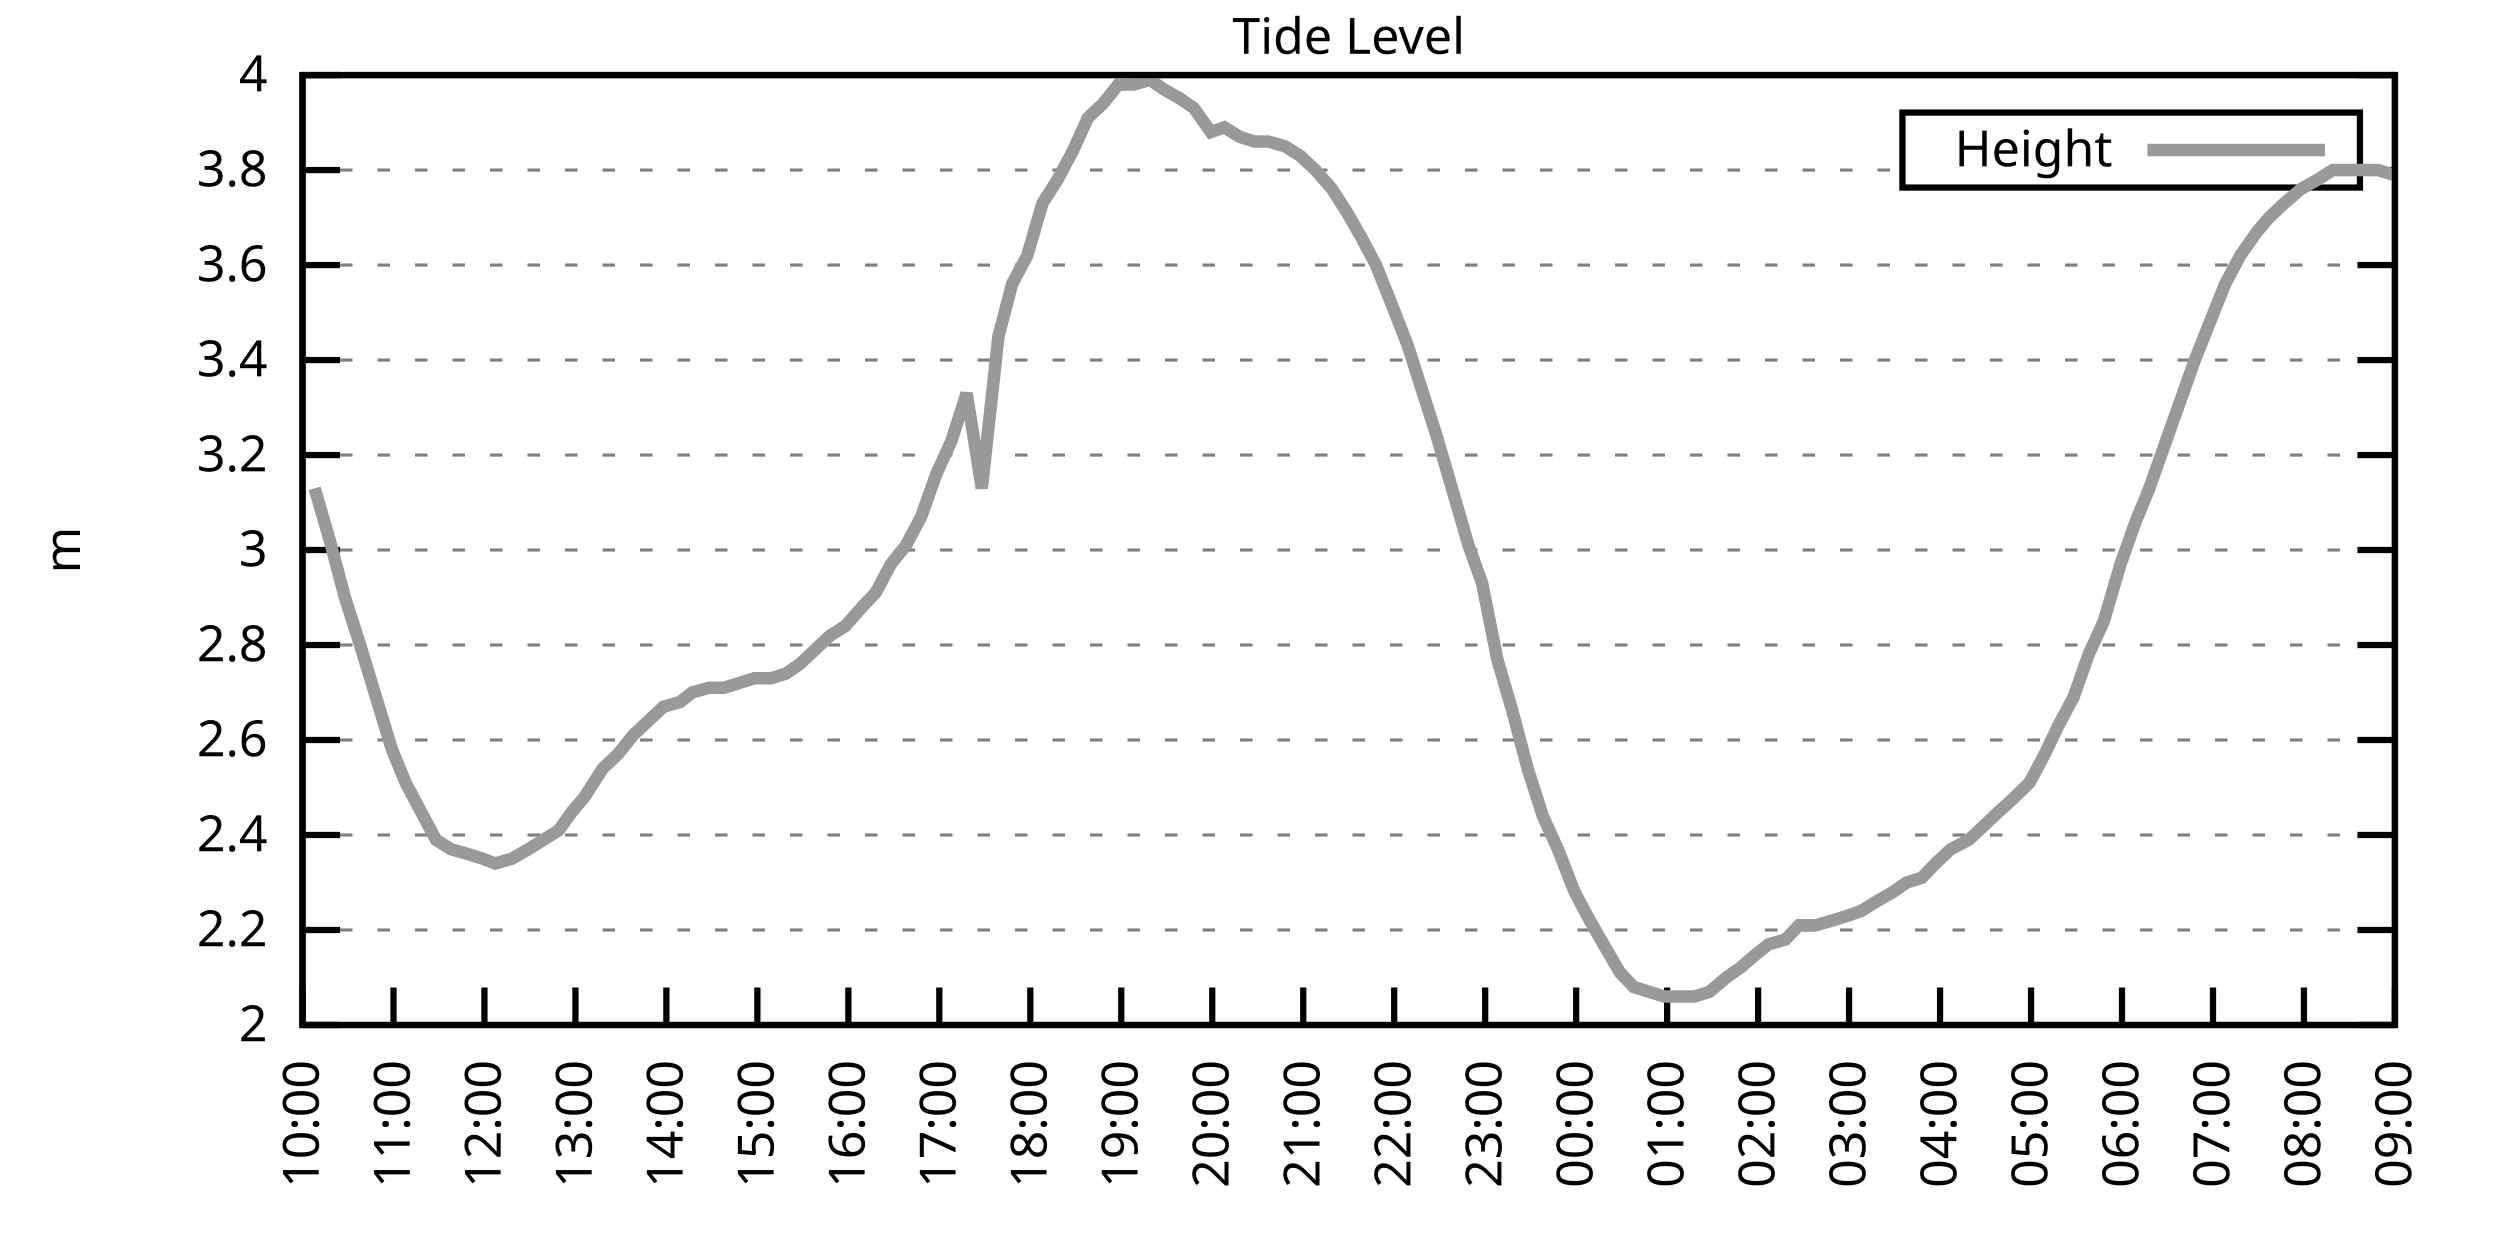
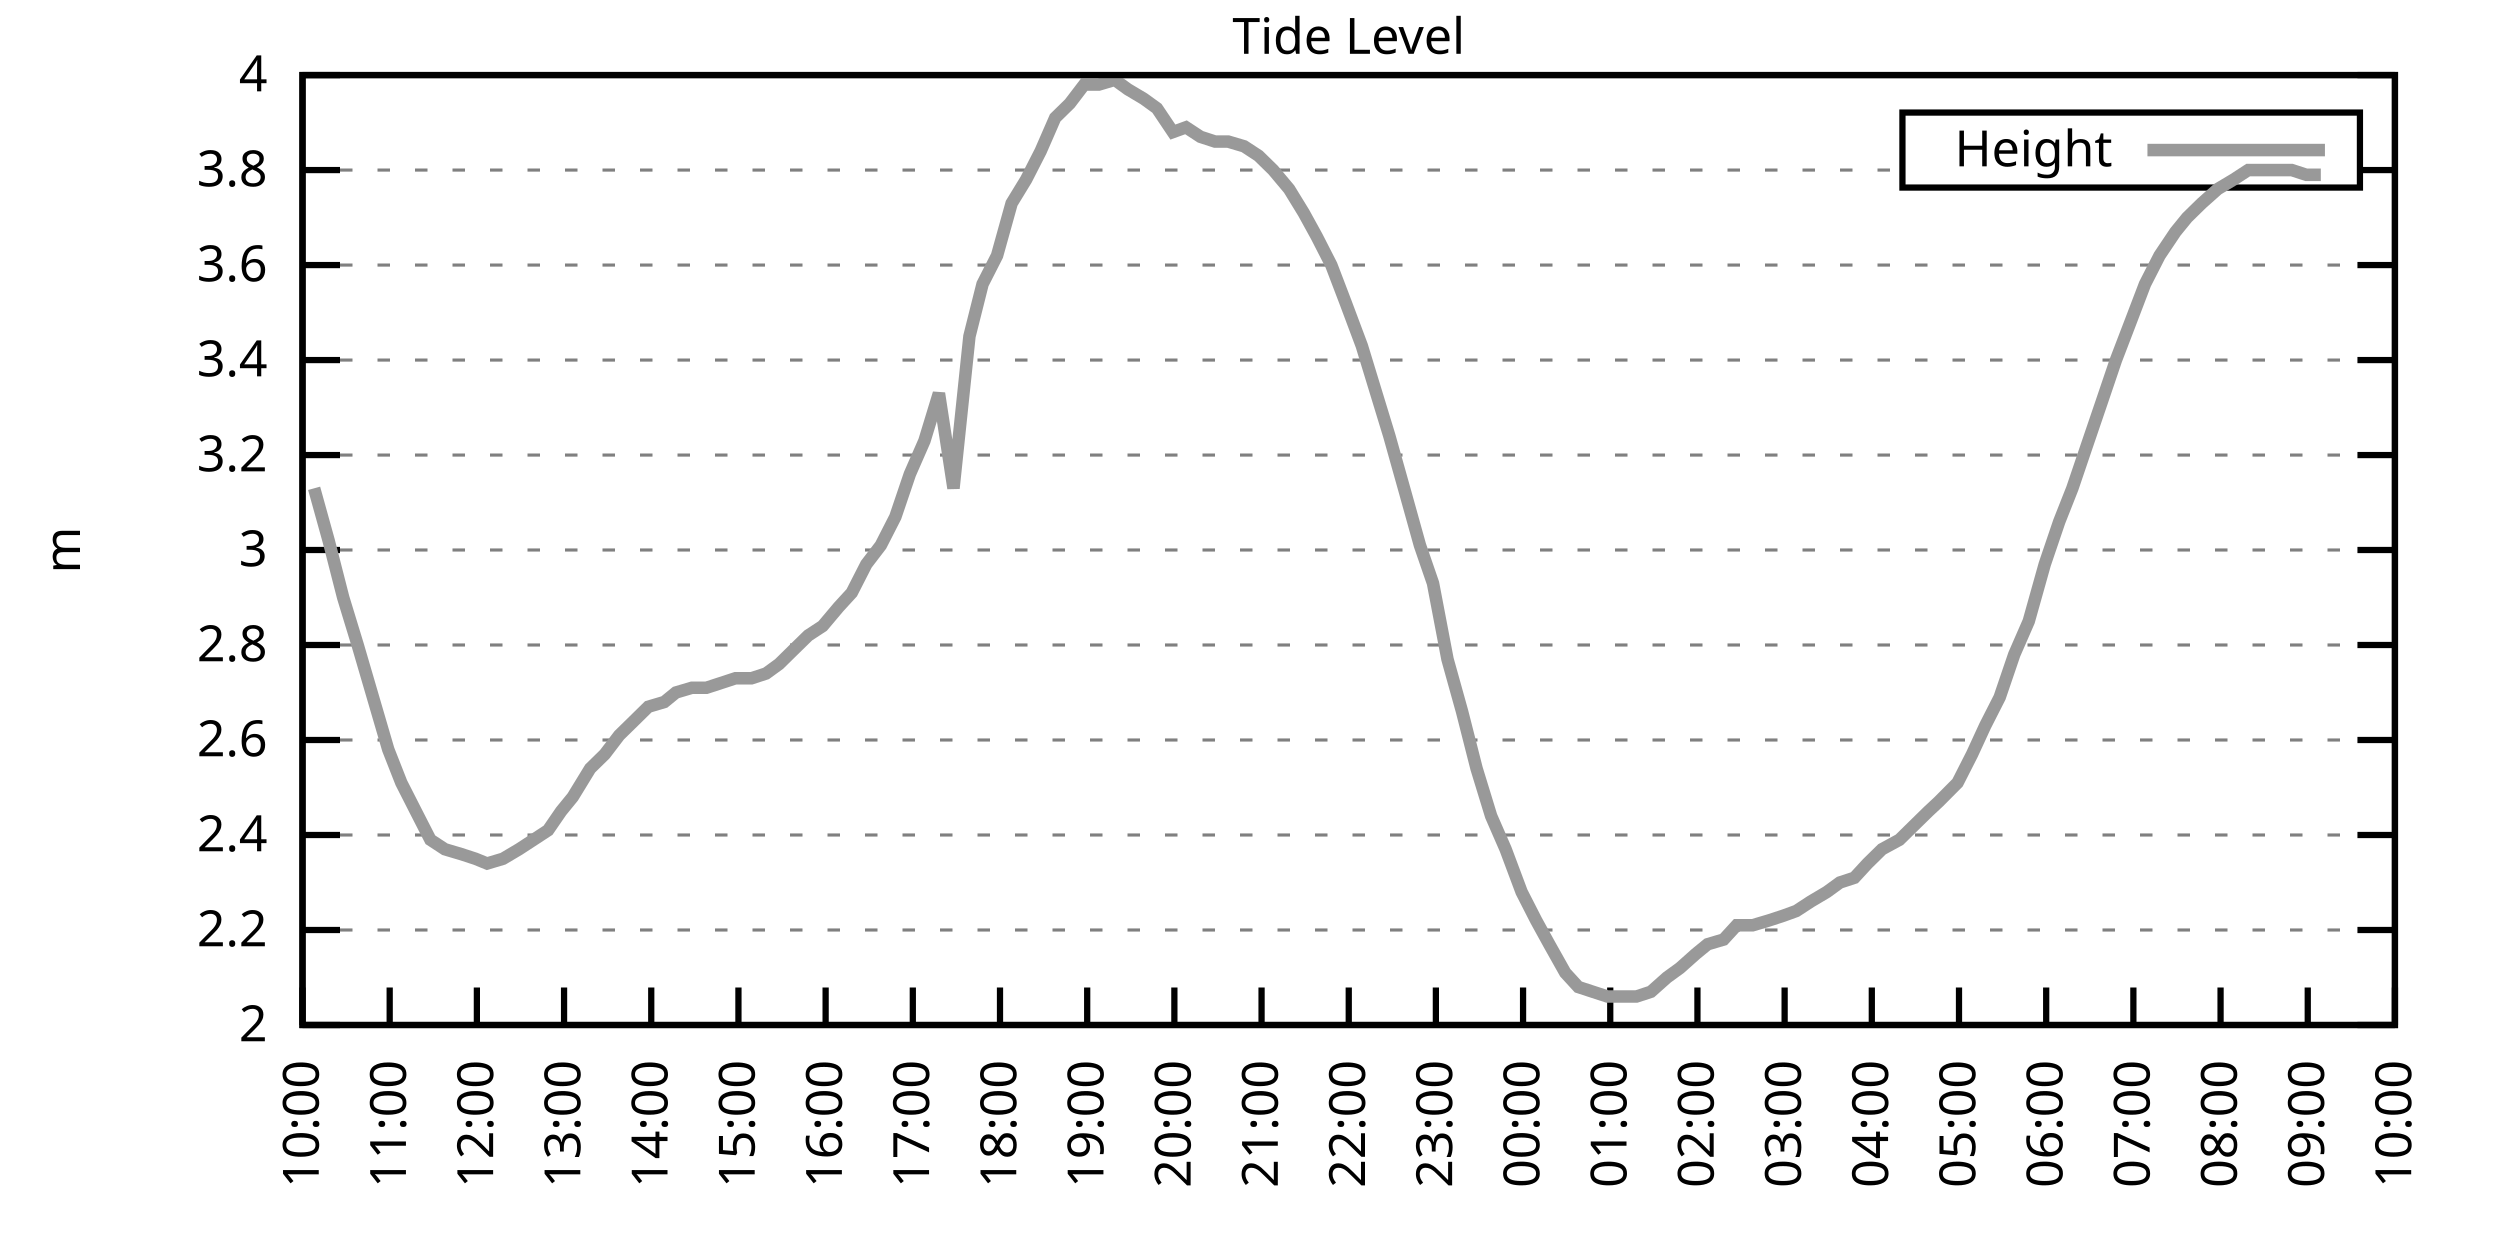
<svg xmlns="http://www.w3.org/2000/svg" xmlns:xlink="http://www.w3.org/1999/xlink" width="400" height="200" viewBox="0 0 400 200">
  <g id="gnuplot_canvas">
    <rect x="0" y="0" width="400" height="200" fill="none" />
    <defs>
      <circle id="gpDot" r="0.5" stroke-width="0.5" stroke="currentColor" />
      <path id="gpPt0" stroke-width="0.333" stroke="currentColor" d="M-1,0 h2 M0,-1 v2" />
      <path id="gpPt1" stroke-width="0.333" stroke="currentColor" d="M-1,-1 L1,1 M1,-1 L-1,1" />
      <path id="gpPt2" stroke-width="0.333" stroke="currentColor" d="M-1,0 L1,0 M0,-1 L0,1 M-1,-1 L1,1 M-1,1 L1,-1" />
      <rect id="gpPt3" stroke-width="0.333" stroke="currentColor" x="-1" y="-1" width="2" height="2" />
      <rect id="gpPt4" stroke-width="0.333" stroke="currentColor" fill="currentColor" x="-1" y="-1" width="2" height="2" />
      <circle id="gpPt5" stroke-width="0.333" stroke="currentColor" cx="0" cy="0" r="1" />
      <use xlink:href="#gpPt5" id="gpPt6" fill="currentColor" stroke="none" />
      <path id="gpPt7" stroke-width="0.333" stroke="currentColor" d="M0,-1.33 L-1.33,0.67 L1.33,0.67 z" />
      <use xlink:href="#gpPt7" id="gpPt8" fill="currentColor" stroke="none" />
      <use xlink:href="#gpPt7" id="gpPt9" stroke="currentColor" transform="rotate(180)" />
      <use xlink:href="#gpPt9" id="gpPt10" fill="currentColor" stroke="none" />
      <use xlink:href="#gpPt3" id="gpPt11" stroke="currentColor" transform="rotate(45)" />
      <use xlink:href="#gpPt11" id="gpPt12" fill="currentColor" stroke="none" />
      <path id="gpPt13" stroke-width="0.333" stroke="currentColor" d="M0,1.330 L1.265,0.411 L0.782,-1.067 L-0.782,-1.076 L-1.265,0.411 z" />
      <use xlink:href="#gpPt13" id="gpPt14" fill="currentColor" stroke="none" />
      <filter id="textbox" filterUnits="objectBoundingBox" x="0" y="0" height="1" width="1">
        <feFlood flood-color="white" flood-opacity="1" result="bgnd" />
        <feComposite in="SourceGraphic" in2="bgnd" operator="atop" />
      </filter>
      <filter id="greybox" filterUnits="objectBoundingBox" x="0" y="0" height="1" width="1">
        <feFlood flood-color="lightgrey" flood-opacity="1" result="grey" />
        <feComposite in="SourceGraphic" in2="grey" operator="atop" />
      </filter>
    </defs>
    <g fill="none" color="white" stroke="currentColor" stroke-width="1.00" stroke-linecap="butt" stroke-linejoin="miter">
</g>
    <g fill="none" color="black" stroke="currentColor" stroke-width="1.00" stroke-linecap="butt" stroke-linejoin="miter">
      <g stroke="none" shape-rendering="crispEdges">
        <polygon fill="rgb(255, 255, 255)" points="48.40,164.00 383.18,164.00 383.18,12.02 48.40,12.02 " />
      </g>
    </g>
    <g fill="none" color="black" stroke="currentColor" stroke-width="1.00" stroke-linecap="butt" stroke-linejoin="miter">
</g>
    <g fill="none" color="black" stroke="black" stroke-width="0.50" stroke-linecap="butt" stroke-linejoin="miter">
</g>
    <g fill="none" color="gray" stroke="currentColor" stroke-width="0.50" stroke-linecap="butt" stroke-linejoin="miter">
      <path stroke="gray" stroke-dasharray="2,4" class="gridline" d="M48.40,164.00 L383.19,164.00  " />
    </g>
    <g fill="none" color="gray" stroke="gray" stroke-width="1.00" stroke-linecap="butt" stroke-linejoin="miter">
</g>
    <g fill="none" color="black" stroke="currentColor" stroke-width="1.00" stroke-linecap="butt" stroke-linejoin="miter">
      <path stroke="black" d="M48.40,164.00 L54.40,164.00 M383.19,164.00 L377.19,164.00  " />
      <g transform="translate(42.80,166.60)" stroke="none" fill="black" font-family="Sans" font-size="8.00" text-anchor="end">
        <text>
          <tspan font-family="Sans"> 2</tspan>
        </text>
      </g>
    </g>
    <g fill="none" color="black" stroke="currentColor" stroke-width="1.00" stroke-linecap="butt" stroke-linejoin="miter">
</g>
    <g fill="none" color="black" stroke="black" stroke-width="0.50" stroke-linecap="butt" stroke-linejoin="miter">
</g>
    <g fill="none" color="gray" stroke="currentColor" stroke-width="0.50" stroke-linecap="butt" stroke-linejoin="miter">
      <path stroke="gray" stroke-dasharray="2,4" class="gridline" d="M48.40,148.80 L383.19,148.80  " />
    </g>
    <g fill="none" color="gray" stroke="gray" stroke-width="1.00" stroke-linecap="butt" stroke-linejoin="miter">
</g>
    <g fill="none" color="black" stroke="currentColor" stroke-width="1.00" stroke-linecap="butt" stroke-linejoin="miter">
      <path stroke="black" d="M48.40,148.80 L54.40,148.80 M383.19,148.80 L377.19,148.80  " />
      <g transform="translate(42.80,151.40)" stroke="none" fill="black" font-family="Sans" font-size="8.00" text-anchor="end">
        <text>
          <tspan font-family="Sans"> 2.2</tspan>
        </text>
      </g>
    </g>
    <g fill="none" color="black" stroke="currentColor" stroke-width="1.00" stroke-linecap="butt" stroke-linejoin="miter">
</g>
    <g fill="none" color="black" stroke="black" stroke-width="0.50" stroke-linecap="butt" stroke-linejoin="miter">
</g>
    <g fill="none" color="gray" stroke="currentColor" stroke-width="0.50" stroke-linecap="butt" stroke-linejoin="miter">
      <path stroke="gray" stroke-dasharray="2,4" class="gridline" d="M48.40,133.60 L383.19,133.60  " />
    </g>
    <g fill="none" color="gray" stroke="gray" stroke-width="1.00" stroke-linecap="butt" stroke-linejoin="miter">
</g>
    <g fill="none" color="black" stroke="currentColor" stroke-width="1.00" stroke-linecap="butt" stroke-linejoin="miter">
      <path stroke="black" d="M48.40,133.60 L54.40,133.60 M383.19,133.60 L377.19,133.60  " />
      <g transform="translate(42.80,136.20)" stroke="none" fill="black" font-family="Sans" font-size="8.00" text-anchor="end">
        <text>
          <tspan font-family="Sans"> 2.4</tspan>
        </text>
      </g>
    </g>
    <g fill="none" color="black" stroke="currentColor" stroke-width="1.00" stroke-linecap="butt" stroke-linejoin="miter">
</g>
    <g fill="none" color="black" stroke="black" stroke-width="0.50" stroke-linecap="butt" stroke-linejoin="miter">
</g>
    <g fill="none" color="gray" stroke="currentColor" stroke-width="0.50" stroke-linecap="butt" stroke-linejoin="miter">
      <path stroke="gray" stroke-dasharray="2,4" class="gridline" d="M48.40,118.40 L383.19,118.40  " />
    </g>
    <g fill="none" color="gray" stroke="gray" stroke-width="1.00" stroke-linecap="butt" stroke-linejoin="miter">
</g>
    <g fill="none" color="black" stroke="currentColor" stroke-width="1.00" stroke-linecap="butt" stroke-linejoin="miter">
      <path stroke="black" d="M48.40,118.40 L54.40,118.40 M383.19,118.40 L377.19,118.40  " />
      <g transform="translate(42.80,121.00)" stroke="none" fill="black" font-family="Sans" font-size="8.00" text-anchor="end">
        <text>
          <tspan font-family="Sans"> 2.6</tspan>
        </text>
      </g>
    </g>
    <g fill="none" color="black" stroke="currentColor" stroke-width="1.00" stroke-linecap="butt" stroke-linejoin="miter">
</g>
    <g fill="none" color="black" stroke="black" stroke-width="0.50" stroke-linecap="butt" stroke-linejoin="miter">
</g>
    <g fill="none" color="gray" stroke="currentColor" stroke-width="0.50" stroke-linecap="butt" stroke-linejoin="miter">
      <path stroke="gray" stroke-dasharray="2,4" class="gridline" d="M48.40,103.20 L383.19,103.20  " />
    </g>
    <g fill="none" color="gray" stroke="gray" stroke-width="1.00" stroke-linecap="butt" stroke-linejoin="miter">
</g>
    <g fill="none" color="black" stroke="currentColor" stroke-width="1.00" stroke-linecap="butt" stroke-linejoin="miter">
      <path stroke="black" d="M48.40,103.20 L54.40,103.20 M383.19,103.20 L377.19,103.20  " />
      <g transform="translate(42.80,105.80)" stroke="none" fill="black" font-family="Sans" font-size="8.00" text-anchor="end">
        <text>
          <tspan font-family="Sans"> 2.8</tspan>
        </text>
      </g>
    </g>
    <g fill="none" color="black" stroke="currentColor" stroke-width="1.00" stroke-linecap="butt" stroke-linejoin="miter">
</g>
    <g fill="none" color="black" stroke="black" stroke-width="0.50" stroke-linecap="butt" stroke-linejoin="miter">
</g>
    <g fill="none" color="gray" stroke="currentColor" stroke-width="0.50" stroke-linecap="butt" stroke-linejoin="miter">
      <path stroke="gray" stroke-dasharray="2,4" class="gridline" d="M48.40,88.00 L383.19,88.00  " />
    </g>
    <g fill="none" color="gray" stroke="gray" stroke-width="1.00" stroke-linecap="butt" stroke-linejoin="miter">
</g>
    <g fill="none" color="black" stroke="currentColor" stroke-width="1.00" stroke-linecap="butt" stroke-linejoin="miter">
      <path stroke="black" d="M48.40,88.00 L54.40,88.00 M383.19,88.00 L377.19,88.00  " />
      <g transform="translate(42.80,90.60)" stroke="none" fill="black" font-family="Sans" font-size="8.00" text-anchor="end">
        <text>
          <tspan font-family="Sans"> 3</tspan>
        </text>
      </g>
    </g>
    <g fill="none" color="black" stroke="currentColor" stroke-width="1.00" stroke-linecap="butt" stroke-linejoin="miter">
</g>
    <g fill="none" color="black" stroke="black" stroke-width="0.50" stroke-linecap="butt" stroke-linejoin="miter">
</g>
    <g fill="none" color="gray" stroke="currentColor" stroke-width="0.50" stroke-linecap="butt" stroke-linejoin="miter">
      <path stroke="gray" stroke-dasharray="2,4" class="gridline" d="M48.40,72.81 L383.19,72.81  " />
    </g>
    <g fill="none" color="gray" stroke="gray" stroke-width="1.00" stroke-linecap="butt" stroke-linejoin="miter">
</g>
    <g fill="none" color="black" stroke="currentColor" stroke-width="1.00" stroke-linecap="butt" stroke-linejoin="miter">
      <path stroke="black" d="M48.40,72.81 L54.40,72.81 M383.19,72.81 L377.19,72.81  " />
      <g transform="translate(42.80,75.41)" stroke="none" fill="black" font-family="Sans" font-size="8.00" text-anchor="end">
        <text>
          <tspan font-family="Sans"> 3.2</tspan>
        </text>
      </g>
    </g>
    <g fill="none" color="black" stroke="currentColor" stroke-width="1.00" stroke-linecap="butt" stroke-linejoin="miter">
</g>
    <g fill="none" color="black" stroke="black" stroke-width="0.50" stroke-linecap="butt" stroke-linejoin="miter">
</g>
    <g fill="none" color="gray" stroke="currentColor" stroke-width="0.50" stroke-linecap="butt" stroke-linejoin="miter">
      <path stroke="gray" stroke-dasharray="2,4" class="gridline" d="M48.40,57.61 L383.19,57.61  " />
    </g>
    <g fill="none" color="gray" stroke="gray" stroke-width="1.00" stroke-linecap="butt" stroke-linejoin="miter">
</g>
    <g fill="none" color="black" stroke="currentColor" stroke-width="1.00" stroke-linecap="butt" stroke-linejoin="miter">
      <path stroke="black" d="M48.40,57.61 L54.40,57.61 M383.19,57.61 L377.19,57.61  " />
      <g transform="translate(42.80,60.21)" stroke="none" fill="black" font-family="Sans" font-size="8.00" text-anchor="end">
        <text>
          <tspan font-family="Sans"> 3.4</tspan>
        </text>
      </g>
    </g>
    <g fill="none" color="black" stroke="currentColor" stroke-width="1.00" stroke-linecap="butt" stroke-linejoin="miter">
</g>
    <g fill="none" color="black" stroke="black" stroke-width="0.50" stroke-linecap="butt" stroke-linejoin="miter">
</g>
    <g fill="none" color="gray" stroke="currentColor" stroke-width="0.50" stroke-linecap="butt" stroke-linejoin="miter">
      <path stroke="gray" stroke-dasharray="2,4" class="gridline" d="M48.40,42.41 L383.19,42.41  " />
    </g>
    <g fill="none" color="gray" stroke="gray" stroke-width="1.00" stroke-linecap="butt" stroke-linejoin="miter">
</g>
    <g fill="none" color="black" stroke="currentColor" stroke-width="1.00" stroke-linecap="butt" stroke-linejoin="miter">
      <path stroke="black" d="M48.40,42.41 L54.40,42.41 M383.19,42.41 L377.19,42.41  " />
      <g transform="translate(42.80,45.01)" stroke="none" fill="black" font-family="Sans" font-size="8.00" text-anchor="end">
        <text>
          <tspan font-family="Sans"> 3.6</tspan>
        </text>
      </g>
    </g>
    <g fill="none" color="black" stroke="currentColor" stroke-width="1.00" stroke-linecap="butt" stroke-linejoin="miter">
</g>
    <g fill="none" color="black" stroke="black" stroke-width="0.50" stroke-linecap="butt" stroke-linejoin="miter">
</g>
    <g fill="none" color="gray" stroke="currentColor" stroke-width="0.50" stroke-linecap="butt" stroke-linejoin="miter">
      <path stroke="gray" stroke-dasharray="2,4" class="gridline" d="M48.40,27.21 L304.39,27.21 M377.59,27.21 L383.19,27.21  " />
    </g>
    <g fill="none" color="gray" stroke="gray" stroke-width="1.00" stroke-linecap="butt" stroke-linejoin="miter">
</g>
    <g fill="none" color="black" stroke="currentColor" stroke-width="1.00" stroke-linecap="butt" stroke-linejoin="miter">
      <path stroke="black" d="M48.40,27.21 L54.40,27.21 M383.19,27.21 L377.19,27.21  " />
      <g transform="translate(42.80,29.81)" stroke="none" fill="black" font-family="Sans" font-size="8.00" text-anchor="end">
        <text>
          <tspan font-family="Sans"> 3.8</tspan>
        </text>
      </g>
    </g>
    <g fill="none" color="black" stroke="currentColor" stroke-width="1.00" stroke-linecap="butt" stroke-linejoin="miter">
</g>
    <g fill="none" color="black" stroke="black" stroke-width="0.50" stroke-linecap="butt" stroke-linejoin="miter">
</g>
    <g fill="none" color="gray" stroke="currentColor" stroke-width="0.50" stroke-linecap="butt" stroke-linejoin="miter">
      <path stroke="gray" stroke-dasharray="2,4" class="gridline" d="M48.40,12.01 L383.19,12.01  " />
    </g>
    <g fill="none" color="gray" stroke="gray" stroke-width="1.00" stroke-linecap="butt" stroke-linejoin="miter">
</g>
    <g fill="none" color="black" stroke="currentColor" stroke-width="1.00" stroke-linecap="butt" stroke-linejoin="miter">
      <path stroke="black" d="M48.40,12.01 L54.40,12.01 M383.19,12.01 L377.19,12.01  " />
      <g transform="translate(42.80,14.61)" stroke="none" fill="black" font-family="Sans" font-size="8.00" text-anchor="end">
        <text>
          <tspan font-family="Sans"> 4</tspan>
        </text>
      </g>
    </g>
    <g fill="none" color="black" stroke="currentColor" stroke-width="1.00" stroke-linecap="butt" stroke-linejoin="miter">
      <path stroke="black" d="M48.40,164.00 L48.40,158.00  " />
      <g transform="translate(51.00,169.60) rotate(270.00)" stroke="none" fill="black" font-family="Sans" font-size="8.00" text-anchor="end">
        <text>
          <tspan font-family="Sans">10:00</tspan>
        </text>
      </g>
    </g>
    <g fill="none" color="black" stroke="currentColor" stroke-width="1.00" stroke-linecap="butt" stroke-linejoin="miter">
-       <path stroke="black" d="M62.96,164.00 L62.96,158.00  " />
-       <g transform="translate(65.56,169.60) rotate(270.00)" stroke="none" fill="black" font-family="Sans" font-size="8.00" text-anchor="end">
+       <path stroke="black" d="M62.35,164.00 L62.35,158.00  " />
+       <g transform="translate(64.95,169.60) rotate(270.00)" stroke="none" fill="black" font-family="Sans" font-size="8.00" text-anchor="end">
        <text>
          <tspan font-family="Sans">11:00</tspan>
        </text>
      </g>
    </g>
    <g fill="none" color="black" stroke="currentColor" stroke-width="1.00" stroke-linecap="butt" stroke-linejoin="miter">
-       <path stroke="black" d="M77.51,164.00 L77.51,158.00  " />
-       <g transform="translate(80.11,169.60) rotate(270.00)" stroke="none" fill="black" font-family="Sans" font-size="8.00" text-anchor="end">
+       <path stroke="black" d="M76.30,164.00 L76.30,158.00  " />
+       <g transform="translate(78.90,169.60) rotate(270.00)" stroke="none" fill="black" font-family="Sans" font-size="8.00" text-anchor="end">
        <text>
          <tspan font-family="Sans">12:00</tspan>
        </text>
      </g>
    </g>
    <g fill="none" color="black" stroke="currentColor" stroke-width="1.00" stroke-linecap="butt" stroke-linejoin="miter">
-       <path stroke="black" d="M92.07,164.00 L92.07,158.00  " />
-       <g transform="translate(94.67,169.60) rotate(270.00)" stroke="none" fill="black" font-family="Sans" font-size="8.00" text-anchor="end">
+       <path stroke="black" d="M90.25,164.00 L90.25,158.00  " />
+       <g transform="translate(92.85,169.60) rotate(270.00)" stroke="none" fill="black" font-family="Sans" font-size="8.00" text-anchor="end">
        <text>
          <tspan font-family="Sans">13:00</tspan>
        </text>
      </g>
    </g>
    <g fill="none" color="black" stroke="currentColor" stroke-width="1.00" stroke-linecap="butt" stroke-linejoin="miter">
-       <path stroke="black" d="M106.62,164.00 L106.62,158.00  " />
-       <g transform="translate(109.22,169.60) rotate(270.00)" stroke="none" fill="black" font-family="Sans" font-size="8.00" text-anchor="end">
+       <path stroke="black" d="M104.20,164.00 L104.20,158.00  " />
+       <g transform="translate(106.80,169.60) rotate(270.00)" stroke="none" fill="black" font-family="Sans" font-size="8.00" text-anchor="end">
        <text>
          <tspan font-family="Sans">14:00</tspan>
        </text>
      </g>
    </g>
    <g fill="none" color="black" stroke="currentColor" stroke-width="1.00" stroke-linecap="butt" stroke-linejoin="miter">
-       <path stroke="black" d="M121.18,164.00 L121.18,158.00  " />
-       <g transform="translate(123.78,169.60) rotate(270.00)" stroke="none" fill="black" font-family="Sans" font-size="8.00" text-anchor="end">
+       <path stroke="black" d="M118.15,164.00 L118.15,158.00  " />
+       <g transform="translate(120.75,169.60) rotate(270.00)" stroke="none" fill="black" font-family="Sans" font-size="8.00" text-anchor="end">
        <text>
          <tspan font-family="Sans">15:00</tspan>
        </text>
      </g>
    </g>
    <g fill="none" color="black" stroke="currentColor" stroke-width="1.00" stroke-linecap="butt" stroke-linejoin="miter">
-       <path stroke="black" d="M135.74,164.00 L135.74,158.00  " />
-       <g transform="translate(138.34,169.60) rotate(270.00)" stroke="none" fill="black" font-family="Sans" font-size="8.00" text-anchor="end">
+       <path stroke="black" d="M132.10,164.00 L132.10,158.00  " />
+       <g transform="translate(134.70,169.60) rotate(270.00)" stroke="none" fill="black" font-family="Sans" font-size="8.00" text-anchor="end">
        <text>
          <tspan font-family="Sans">16:00</tspan>
        </text>
      </g>
    </g>
    <g fill="none" color="black" stroke="currentColor" stroke-width="1.00" stroke-linecap="butt" stroke-linejoin="miter">
-       <path stroke="black" d="M150.29,164.00 L150.29,158.00  " />
-       <g transform="translate(152.89,169.60) rotate(270.00)" stroke="none" fill="black" font-family="Sans" font-size="8.00" text-anchor="end">
+       <path stroke="black" d="M146.05,164.00 L146.05,158.00  " />
+       <g transform="translate(148.65,169.60) rotate(270.00)" stroke="none" fill="black" font-family="Sans" font-size="8.00" text-anchor="end">
        <text>
          <tspan font-family="Sans">17:00</tspan>
        </text>
      </g>
    </g>
    <g fill="none" color="black" stroke="currentColor" stroke-width="1.00" stroke-linecap="butt" stroke-linejoin="miter">
-       <path stroke="black" d="M164.85,164.00 L164.85,158.00  " />
-       <g transform="translate(167.45,169.60) rotate(270.00)" stroke="none" fill="black" font-family="Sans" font-size="8.00" text-anchor="end">
+       <path stroke="black" d="M160.00,164.00 L160.00,158.00  " />
+       <g transform="translate(162.60,169.60) rotate(270.00)" stroke="none" fill="black" font-family="Sans" font-size="8.00" text-anchor="end">
        <text>
          <tspan font-family="Sans">18:00</tspan>
        </text>
      </g>
    </g>
    <g fill="none" color="black" stroke="currentColor" stroke-width="1.00" stroke-linecap="butt" stroke-linejoin="miter">
-       <path stroke="black" d="M179.40,164.00 L179.40,158.00  " />
-       <g transform="translate(182.00,169.60) rotate(270.00)" stroke="none" fill="black" font-family="Sans" font-size="8.00" text-anchor="end">
+       <path stroke="black" d="M173.95,164.00 L173.95,158.00  " />
+       <g transform="translate(176.55,169.60) rotate(270.00)" stroke="none" fill="black" font-family="Sans" font-size="8.00" text-anchor="end">
        <text>
          <tspan font-family="Sans">19:00</tspan>
        </text>
      </g>
    </g>
    <g fill="none" color="black" stroke="currentColor" stroke-width="1.00" stroke-linecap="butt" stroke-linejoin="miter">
-       <path stroke="black" d="M193.96,164.00 L193.96,158.00  " />
-       <g transform="translate(196.56,169.60) rotate(270.00)" stroke="none" fill="black" font-family="Sans" font-size="8.00" text-anchor="end">
+       <path stroke="black" d="M187.90,164.00 L187.90,158.00  " />
+       <g transform="translate(190.50,169.60) rotate(270.00)" stroke="none" fill="black" font-family="Sans" font-size="8.00" text-anchor="end">
        <text>
          <tspan font-family="Sans">20:00</tspan>
        </text>
      </g>
    </g>
    <g fill="none" color="black" stroke="currentColor" stroke-width="1.00" stroke-linecap="butt" stroke-linejoin="miter">
-       <path stroke="black" d="M208.52,164.00 L208.52,158.00  " />
-       <g transform="translate(211.12,169.60) rotate(270.00)" stroke="none" fill="black" font-family="Sans" font-size="8.00" text-anchor="end">
+       <path stroke="black" d="M201.85,164.00 L201.85,158.00  " />
+       <g transform="translate(204.45,169.60) rotate(270.00)" stroke="none" fill="black" font-family="Sans" font-size="8.00" text-anchor="end">
        <text>
          <tspan font-family="Sans">21:00</tspan>
        </text>
      </g>
    </g>
    <g fill="none" color="black" stroke="currentColor" stroke-width="1.00" stroke-linecap="butt" stroke-linejoin="miter">
-       <path stroke="black" d="M223.07,164.00 L223.07,158.00  " />
-       <g transform="translate(225.67,169.60) rotate(270.00)" stroke="none" fill="black" font-family="Sans" font-size="8.00" text-anchor="end">
+       <path stroke="black" d="M215.80,164.00 L215.80,158.00  " />
+       <g transform="translate(218.40,169.60) rotate(270.00)" stroke="none" fill="black" font-family="Sans" font-size="8.00" text-anchor="end">
        <text>
          <tspan font-family="Sans">22:00</tspan>
        </text>
      </g>
    </g>
    <g fill="none" color="black" stroke="currentColor" stroke-width="1.00" stroke-linecap="butt" stroke-linejoin="miter">
-       <path stroke="black" d="M237.63,164.00 L237.63,158.00  " />
-       <g transform="translate(240.23,169.60) rotate(270.00)" stroke="none" fill="black" font-family="Sans" font-size="8.00" text-anchor="end">
+       <path stroke="black" d="M229.74,164.00 L229.74,158.00  " />
+       <g transform="translate(232.34,169.60) rotate(270.00)" stroke="none" fill="black" font-family="Sans" font-size="8.00" text-anchor="end">
        <text>
          <tspan font-family="Sans">23:00</tspan>
        </text>
      </g>
    </g>
    <g fill="none" color="black" stroke="currentColor" stroke-width="1.00" stroke-linecap="butt" stroke-linejoin="miter">
-       <path stroke="black" d="M252.19,164.00 L252.19,158.00  " />
-       <g transform="translate(254.79,169.60) rotate(270.00)" stroke="none" fill="black" font-family="Sans" font-size="8.00" text-anchor="end">
+       <path stroke="black" d="M243.69,164.00 L243.69,158.00  " />
+       <g transform="translate(246.29,169.60) rotate(270.00)" stroke="none" fill="black" font-family="Sans" font-size="8.00" text-anchor="end">
        <text>
          <tspan font-family="Sans">00:00</tspan>
        </text>
      </g>
    </g>
    <g fill="none" color="black" stroke="currentColor" stroke-width="1.00" stroke-linecap="butt" stroke-linejoin="miter">
-       <path stroke="black" d="M266.74,164.00 L266.74,158.00  " />
-       <g transform="translate(269.34,169.60) rotate(270.00)" stroke="none" fill="black" font-family="Sans" font-size="8.00" text-anchor="end">
+       <path stroke="black" d="M257.64,164.00 L257.64,158.00  " />
+       <g transform="translate(260.24,169.60) rotate(270.00)" stroke="none" fill="black" font-family="Sans" font-size="8.00" text-anchor="end">
        <text>
          <tspan font-family="Sans">01:00</tspan>
        </text>
      </g>
    </g>
    <g fill="none" color="black" stroke="currentColor" stroke-width="1.00" stroke-linecap="butt" stroke-linejoin="miter">
-       <path stroke="black" d="M281.30,164.00 L281.30,158.00  " />
-       <g transform="translate(283.90,169.60) rotate(270.00)" stroke="none" fill="black" font-family="Sans" font-size="8.00" text-anchor="end">
+       <path stroke="black" d="M271.59,164.00 L271.59,158.00  " />
+       <g transform="translate(274.19,169.60) rotate(270.00)" stroke="none" fill="black" font-family="Sans" font-size="8.00" text-anchor="end">
        <text>
          <tspan font-family="Sans">02:00</tspan>
        </text>
      </g>
    </g>
    <g fill="none" color="black" stroke="currentColor" stroke-width="1.00" stroke-linecap="butt" stroke-linejoin="miter">
-       <path stroke="black" d="M295.85,164.00 L295.85,158.00  " />
-       <g transform="translate(298.45,169.60) rotate(270.00)" stroke="none" fill="black" font-family="Sans" font-size="8.00" text-anchor="end">
+       <path stroke="black" d="M285.54,164.00 L285.54,158.00  " />
+       <g transform="translate(288.14,169.60) rotate(270.00)" stroke="none" fill="black" font-family="Sans" font-size="8.00" text-anchor="end">
        <text>
          <tspan font-family="Sans">03:00</tspan>
        </text>
      </g>
    </g>
    <g fill="none" color="black" stroke="currentColor" stroke-width="1.00" stroke-linecap="butt" stroke-linejoin="miter">
-       <path stroke="black" d="M310.41,164.00 L310.41,158.00  " />
-       <g transform="translate(313.01,169.60) rotate(270.00)" stroke="none" fill="black" font-family="Sans" font-size="8.00" text-anchor="end">
+       <path stroke="black" d="M299.49,164.00 L299.49,158.00  " />
+       <g transform="translate(302.09,169.60) rotate(270.00)" stroke="none" fill="black" font-family="Sans" font-size="8.00" text-anchor="end">
        <text>
          <tspan font-family="Sans">04:00</tspan>
        </text>
      </g>
    </g>
    <g fill="none" color="black" stroke="currentColor" stroke-width="1.00" stroke-linecap="butt" stroke-linejoin="miter">
-       <path stroke="black" d="M324.97,164.00 L324.97,158.00  " />
-       <g transform="translate(327.57,169.60) rotate(270.00)" stroke="none" fill="black" font-family="Sans" font-size="8.00" text-anchor="end">
+       <path stroke="black" d="M313.44,164.00 L313.44,158.00  " />
+       <g transform="translate(316.04,169.60) rotate(270.00)" stroke="none" fill="black" font-family="Sans" font-size="8.00" text-anchor="end">
        <text>
          <tspan font-family="Sans">05:00</tspan>
        </text>
      </g>
    </g>
    <g fill="none" color="black" stroke="currentColor" stroke-width="1.00" stroke-linecap="butt" stroke-linejoin="miter">
-       <path stroke="black" d="M339.52,164.00 L339.52,158.00  " />
-       <g transform="translate(342.12,169.60) rotate(270.00)" stroke="none" fill="black" font-family="Sans" font-size="8.00" text-anchor="end">
+       <path stroke="black" d="M327.39,164.00 L327.39,158.00  " />
+       <g transform="translate(329.99,169.60) rotate(270.00)" stroke="none" fill="black" font-family="Sans" font-size="8.00" text-anchor="end">
        <text>
          <tspan font-family="Sans">06:00</tspan>
        </text>
      </g>
    </g>
    <g fill="none" color="black" stroke="currentColor" stroke-width="1.00" stroke-linecap="butt" stroke-linejoin="miter">
-       <path stroke="black" d="M354.08,164.00 L354.08,158.00  " />
-       <g transform="translate(356.68,169.60) rotate(270.00)" stroke="none" fill="black" font-family="Sans" font-size="8.00" text-anchor="end">
+       <path stroke="black" d="M341.34,164.00 L341.34,158.00  " />
+       <g transform="translate(343.94,169.60) rotate(270.00)" stroke="none" fill="black" font-family="Sans" font-size="8.00" text-anchor="end">
        <text>
          <tspan font-family="Sans">07:00</tspan>
        </text>
      </g>
    </g>
    <g fill="none" color="black" stroke="currentColor" stroke-width="1.00" stroke-linecap="butt" stroke-linejoin="miter">
-       <path stroke="black" d="M368.63,164.00 L368.63,158.00  " />
-       <g transform="translate(371.23,169.60) rotate(270.00)" stroke="none" fill="black" font-family="Sans" font-size="8.00" text-anchor="end">
+       <path stroke="black" d="M355.29,164.00 L355.29,158.00  " />
+       <g transform="translate(357.89,169.60) rotate(270.00)" stroke="none" fill="black" font-family="Sans" font-size="8.00" text-anchor="end">
        <text>
          <tspan font-family="Sans">08:00</tspan>
+         </text>
+       </g>
+     </g>
+     <g fill="none" color="black" stroke="currentColor" stroke-width="1.00" stroke-linecap="butt" stroke-linejoin="miter">
+       <path stroke="black" d="M369.24,164.00 L369.24,158.00  " />
+       <g transform="translate(371.84,169.60) rotate(270.00)" stroke="none" fill="black" font-family="Sans" font-size="8.00" text-anchor="end">
+         <text>
+           <tspan font-family="Sans">09:00</tspan>
        </text>
      </g>
    </g>
    <g fill="none" color="black" stroke="currentColor" stroke-width="1.00" stroke-linecap="butt" stroke-linejoin="miter">
      <path stroke="black" d="M383.19,164.00 L383.19,158.00  " />
      <g transform="translate(385.79,169.60) rotate(270.00)" stroke="none" fill="black" font-family="Sans" font-size="8.00" text-anchor="end">
        <text>
-           <tspan font-family="Sans">09:00</tspan>
+           <tspan font-family="Sans">10:00</tspan>
        </text>
      </g>
    </g>
    <g fill="none" color="black" stroke="currentColor" stroke-width="1.00" stroke-linecap="butt" stroke-linejoin="miter">
</g>
    <g fill="none" color="black" stroke="currentColor" stroke-width="1.00" stroke-linecap="butt" stroke-linejoin="miter">
      <path stroke="black" d="M48.40,12.01 L48.40,164.00 L383.19,164.00 L383.19,12.01 L48.40,12.01 Z  " />
    </g>
    <g fill="none" color="black" stroke="currentColor" stroke-width="1.00" stroke-linecap="butt" stroke-linejoin="miter">
</g>
    <g fill="none" color="black" stroke="currentColor" stroke-width="1.00" stroke-linecap="butt" stroke-linejoin="miter">
      <path stroke="black" d="M304.39,30.01 L304.39,18.01 L377.59,18.01 L377.59,30.01 L304.39,30.01 Z  " />
    </g>
    <g id="Tide_level_plot_1">
      <g fill="none" color="white" stroke="black" stroke-width="2.00" stroke-linecap="butt" stroke-linejoin="miter">
</g>
      <g fill="none" color="black" stroke="currentColor" stroke-width="2.00" stroke-linecap="butt" stroke-linejoin="miter">
        <g transform="translate(337.99,26.61)" stroke="none" fill="black" font-family="Sans" font-size="8.00" text-anchor="end">
          <text>
            <tspan font-family="Sans">Height</tspan>
          </text>
        </g>
      </g>
      <g fill="none" color="black" stroke="currentColor" stroke-width="2.00" stroke-linecap="butt" stroke-linejoin="miter">
-         <path stroke="rgb(153, 153, 153)" d="M343.59,24.01 L371.99,24.01 M50.34,78.13 L52.77,86.49 L55.19,95.60 L57.62,103.20 L62.71,119.92 L64.90,125.24   L67.32,129.80 L69.75,134.36 L72.17,135.88 L74.84,136.64 L77.27,137.40 L79.21,138.16 L81.88,137.40 L84.55,135.88   L86.97,134.36 L89.40,132.84 L91.58,129.80 L93.52,127.52 L96.44,122.96 L98.86,120.68 L101.29,117.64 L103.71,115.36   L106.14,113.08 L108.81,112.32 L110.75,110.80 L113.42,110.04 L115.84,110.04 L118.27,109.28 L120.70,108.52 L123.36,108.52   L125.79,107.76 L127.97,106.24 L130.40,103.96 L132.83,101.68 L135.25,100.16 L137.92,97.12 L140.10,94.84 L142.53,90.28   L144.96,87.25 L147.38,82.69 L149.81,75.85 L152.23,70.53 L154.66,62.93 L157.09,78.13 L159.75,53.81 L161.94,45.45   L164.36,40.89 L166.79,32.53 L169.22,28.73 L171.64,24.17 L174.07,18.85 L176.49,16.57 L178.92,13.53 L181.35,13.53   L184.01,12.77 L186.20,14.29 L188.87,15.81 L191.05,17.33 L193.72,21.13 L195.90,20.37 L198.33,21.89 L200.75,22.65   L202.94,22.65 L205.61,23.41 L208.03,24.93 L210.46,27.21 L213.13,30.25 L215.55,34.05 L217.74,37.85 L220.16,42.41   L222.59,48.49 L225.26,55.33 L227.68,62.93 L229.87,69.77 L232.53,78.89 L234.96,87.25 L237.14,93.32 L239.57,105.48   L242.00,113.84 L244.42,122.96 L246.85,130.56 L249.27,135.88 L251.94,142.72 L254.37,147.28 L256.55,151.08 L259.22,155.64   L261.40,157.92 L263.83,158.68 L266.26,159.44 L268.68,159.44 L271.11,159.44 L273.53,158.68 L276.20,156.40 L278.39,154.88   L281.05,152.60 L283.00,151.08 L285.66,150.32 L287.85,148.04 L290.52,148.04 L293.18,147.28 L295.61,146.52 L297.79,145.76   L300.22,144.24 L302.89,142.72 L305.07,141.20 L307.50,140.44 L309.68,138.16 L312.11,135.88 L315.02,134.36 L317.45,132.08   L319.87,129.80 L321.57,128.28 L324.72,125.24 L327.15,120.68 L329.33,116.12 L331.76,111.56 L334.18,104.72 L336.61,99.40   L339.28,90.28 L341.71,83.45 L343.89,78.13 L346.31,71.29 L348.74,64.45 L351.17,57.61 L353.59,51.53 L356.02,45.45   L358.44,40.89 L361.11,37.09 L363.05,34.81 L365.48,32.53 L368.15,30.25 L370.82,28.73 L373.24,27.21 L375.18,27.21   L377.85,27.21 L380.52,27.21 L382.95,27.97  " />
+         <path stroke="rgb(153, 153, 153)" d="M343.59,24.01 L371.99,24.01 M50.26,78.13 L52.58,86.49 L54.91,95.60 L57.23,103.20 L62.12,119.92 L64.21,125.24   L66.53,129.80 L68.86,134.36 L71.18,135.88 L73.74,136.64 L76.07,137.40 L77.93,138.16 L80.48,137.40 L83.04,135.88   L85.37,134.36 L87.69,132.84 L89.78,129.80 L91.64,127.52 L94.43,122.96 L96.76,120.68 L99.08,117.64 L101.41,115.36   L103.73,113.08 L106.29,112.32 L108.15,110.80 L110.71,110.04 L113.03,110.04 L115.36,109.28 L117.68,108.52 L120.24,108.52   L122.57,107.76 L124.66,106.24 L126.98,103.96 L129.31,101.68 L131.63,100.16 L134.19,97.12 L136.28,94.84 L138.61,90.28   L140.93,87.25 L143.26,82.69 L145.58,75.85 L147.91,70.53 L150.23,62.93 L152.56,78.13 L155.11,53.81 L157.21,45.45   L159.53,40.89 L161.86,32.53 L164.18,28.73 L166.51,24.17 L168.83,18.85 L171.16,16.57 L173.48,13.53 L175.81,13.53   L178.36,12.77 L180.46,14.29 L183.01,15.81 L185.11,17.33 L187.66,21.13 L189.76,20.37 L192.08,21.89 L194.41,22.65   L196.50,22.65 L199.06,23.41 L201.38,24.93 L203.71,27.21 L206.26,30.25 L208.59,34.05 L210.68,37.85 L213.01,42.41   L215.33,48.49 L217.89,55.33 L220.21,62.93 L222.30,69.77 L224.86,78.89 L227.19,87.25 L229.28,93.32 L231.60,105.48   L233.93,113.84 L236.25,122.96 L238.58,130.56 L240.90,135.88 L243.46,142.72 L245.79,147.28 L247.88,151.08 L250.44,155.64   L252.53,157.92 L254.85,158.68 L257.18,159.44 L259.50,159.44 L261.83,159.44 L264.15,158.68 L266.71,156.40 L268.80,154.88   L271.36,152.60 L273.22,151.08 L275.78,150.32 L277.87,148.04 L280.43,148.04 L282.99,147.28 L285.31,146.52 L287.40,145.76   L289.73,144.24 L292.29,142.72 L294.38,141.20 L296.70,140.44 L298.80,138.16 L301.12,135.88 L303.91,134.36 L306.23,132.08   L308.56,129.80 L310.19,128.28 L313.21,125.24 L315.53,120.68 L317.63,116.12 L319.95,111.56 L322.28,104.72 L324.60,99.40   L327.16,90.28 L329.48,83.45 L331.58,78.13 L333.90,71.29 L336.23,64.45 L338.55,57.61 L340.88,51.53 L343.20,45.45   L345.53,40.89 L348.08,37.09 L349.94,34.81 L352.27,32.53 L354.83,30.25 L357.38,28.73 L359.71,27.21 L361.57,27.21   L364.13,27.21 L366.68,27.21 L369.01,27.97 L371.33,27.97  " />
      </g>
    </g>
    <g fill="none" color="black" stroke="currentColor" stroke-width="2.00" stroke-linecap="butt" stroke-linejoin="miter">
</g>
    <g fill="none" color="black" stroke="black" stroke-width="1.00" stroke-linecap="butt" stroke-linejoin="miter">
</g>
    <g fill="none" color="black" stroke="currentColor" stroke-width="1.00" stroke-linecap="butt" stroke-linejoin="miter">
      <path stroke="black" d="M48.40,12.01 L48.40,164.00 L383.19,164.00 L383.19,12.01 L48.40,12.01 Z  " />
      <g transform="translate(12.80,88.01) rotate(270.00)" stroke="none" fill="black" font-family="Sans" font-size="8.00" text-anchor="middle">
        <text>
          <tspan font-family="Sans">m</tspan>
        </text>
      </g>
    </g>
    <g fill="none" color="black" stroke="currentColor" stroke-width="1.00" stroke-linecap="butt" stroke-linejoin="miter">
</g>
    <g fill="none" color="black" stroke="currentColor" stroke-width="1.00" stroke-linecap="butt" stroke-linejoin="miter">
      <g transform="translate(215.79,8.61)" stroke="none" fill="black" font-family="Sans" font-size="8.00" text-anchor="middle">
        <text>
          <tspan font-family="Sans">Tide Level</tspan>
        </text>
      </g>
    </g>
    <g fill="none" color="black" stroke="currentColor" stroke-width="1.00" stroke-linecap="butt" stroke-linejoin="miter">
</g>
  </g>
</svg>
